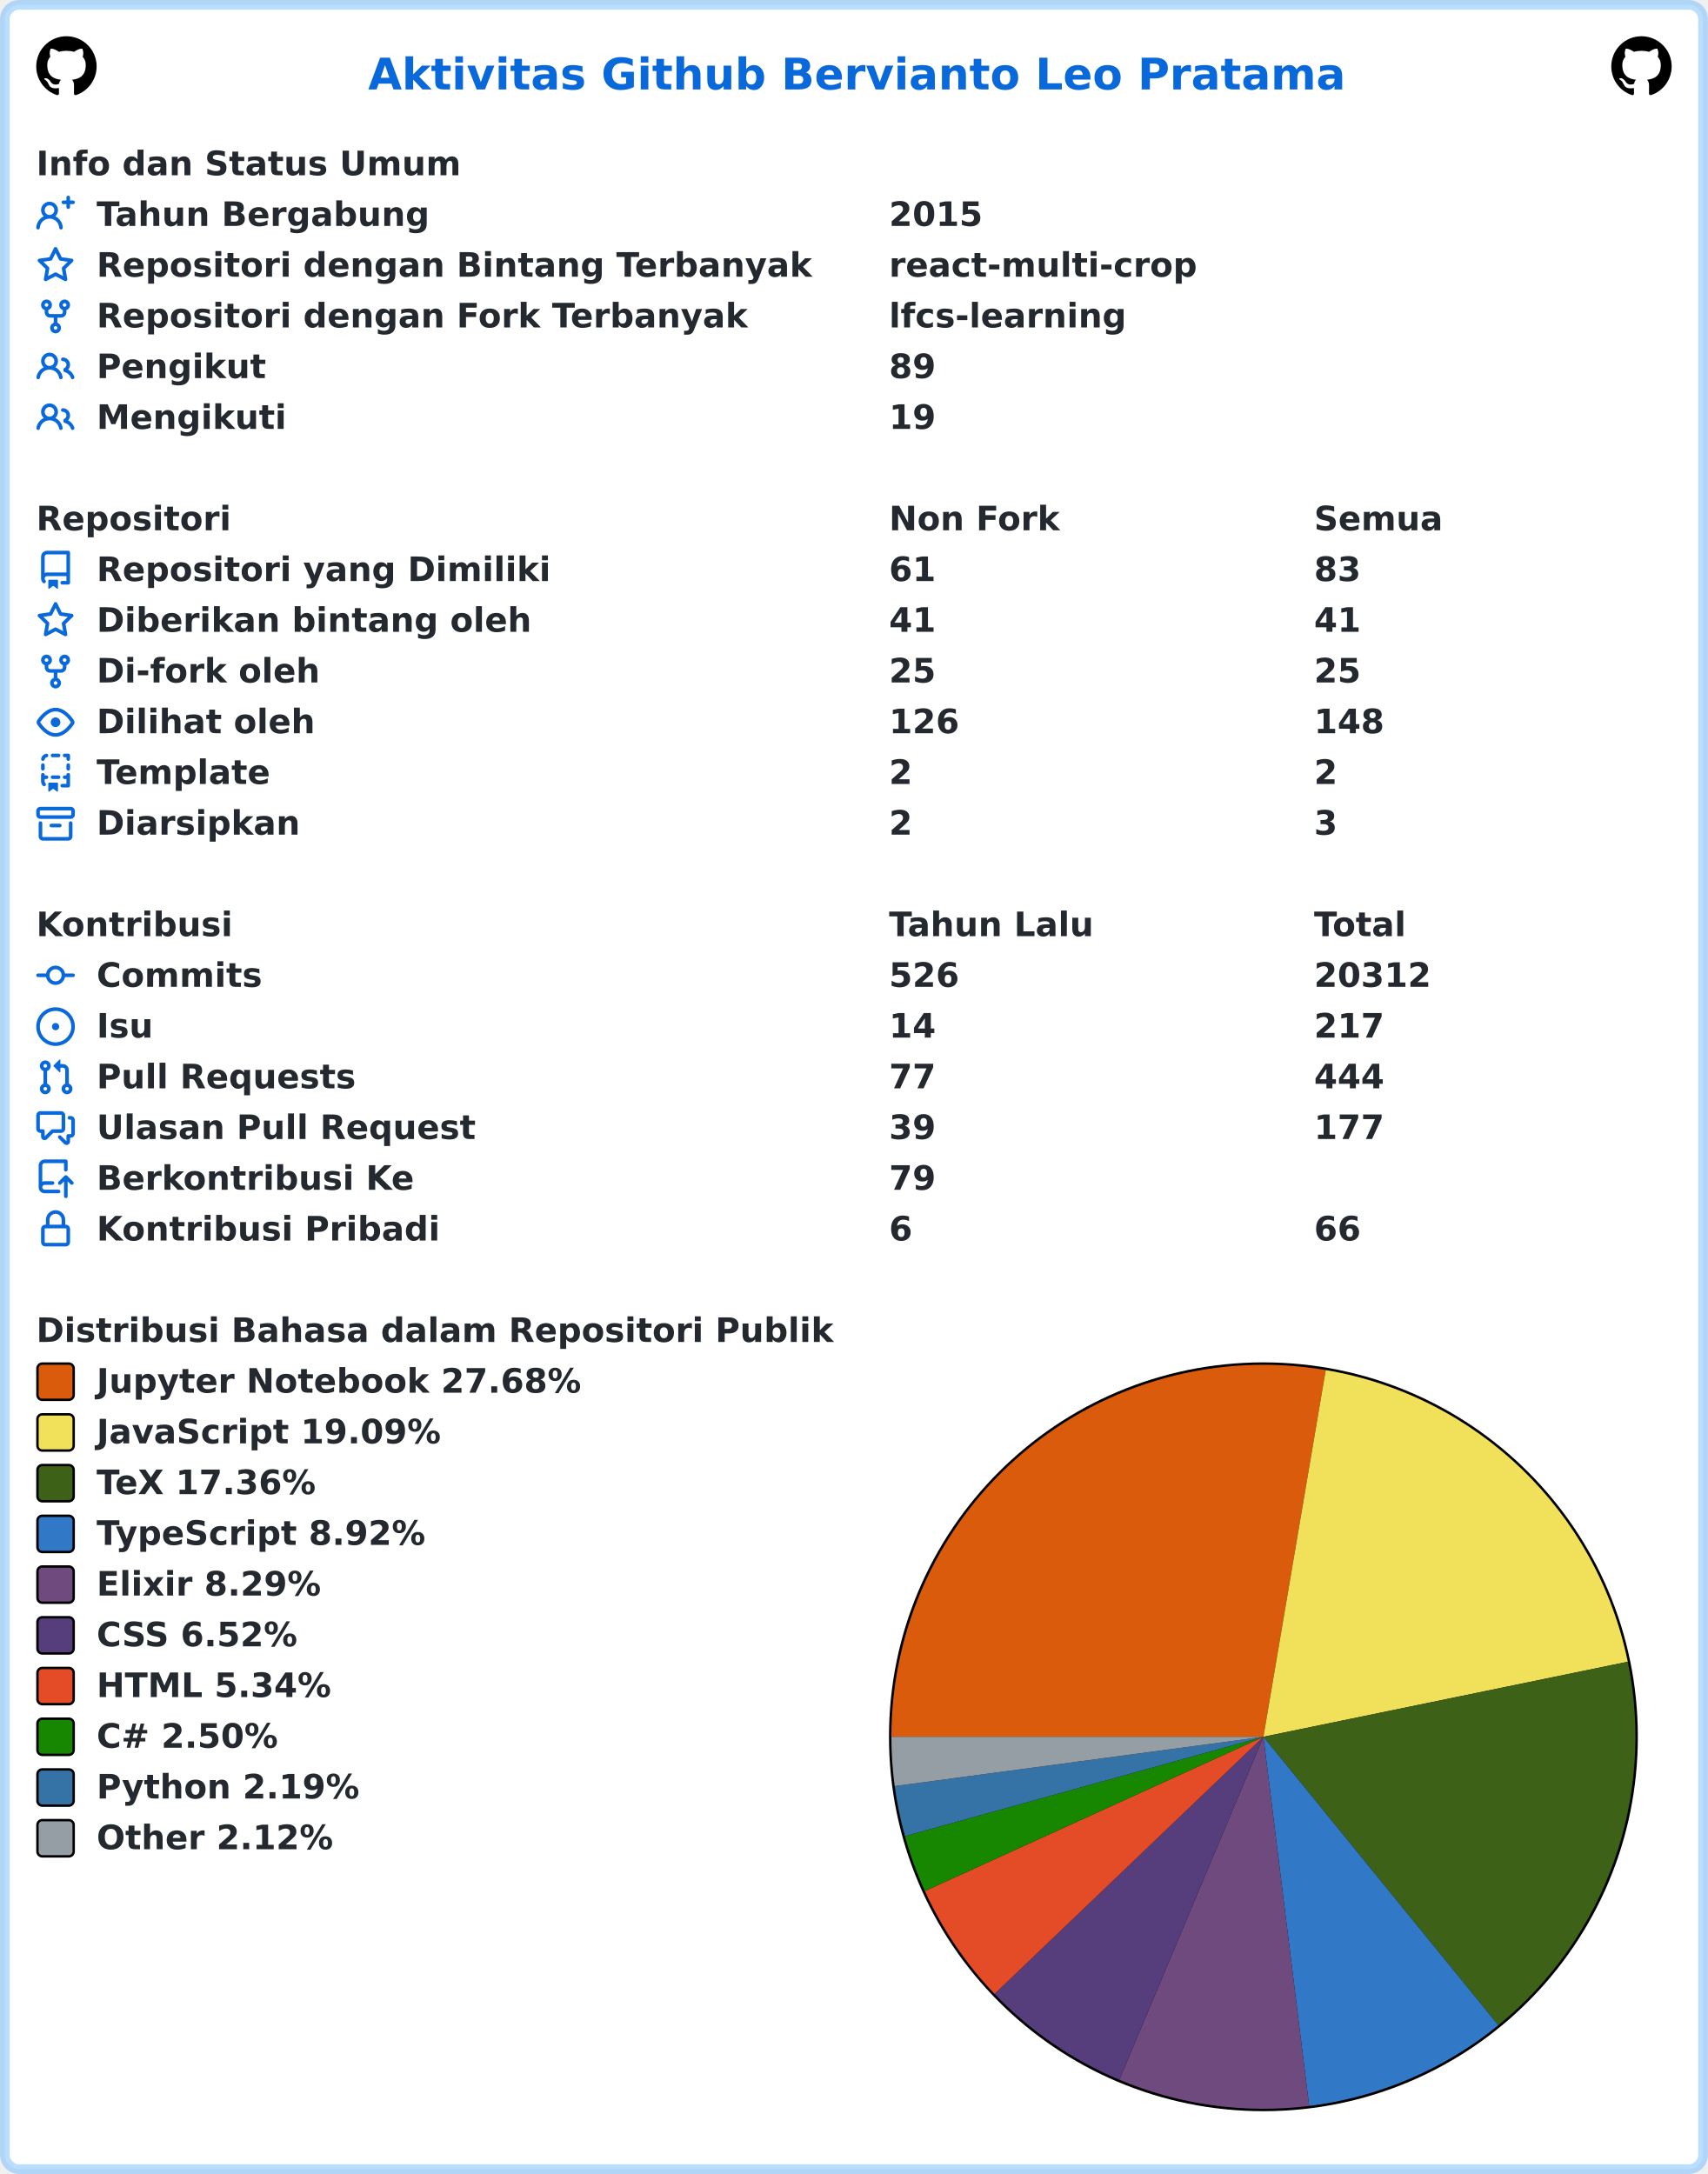
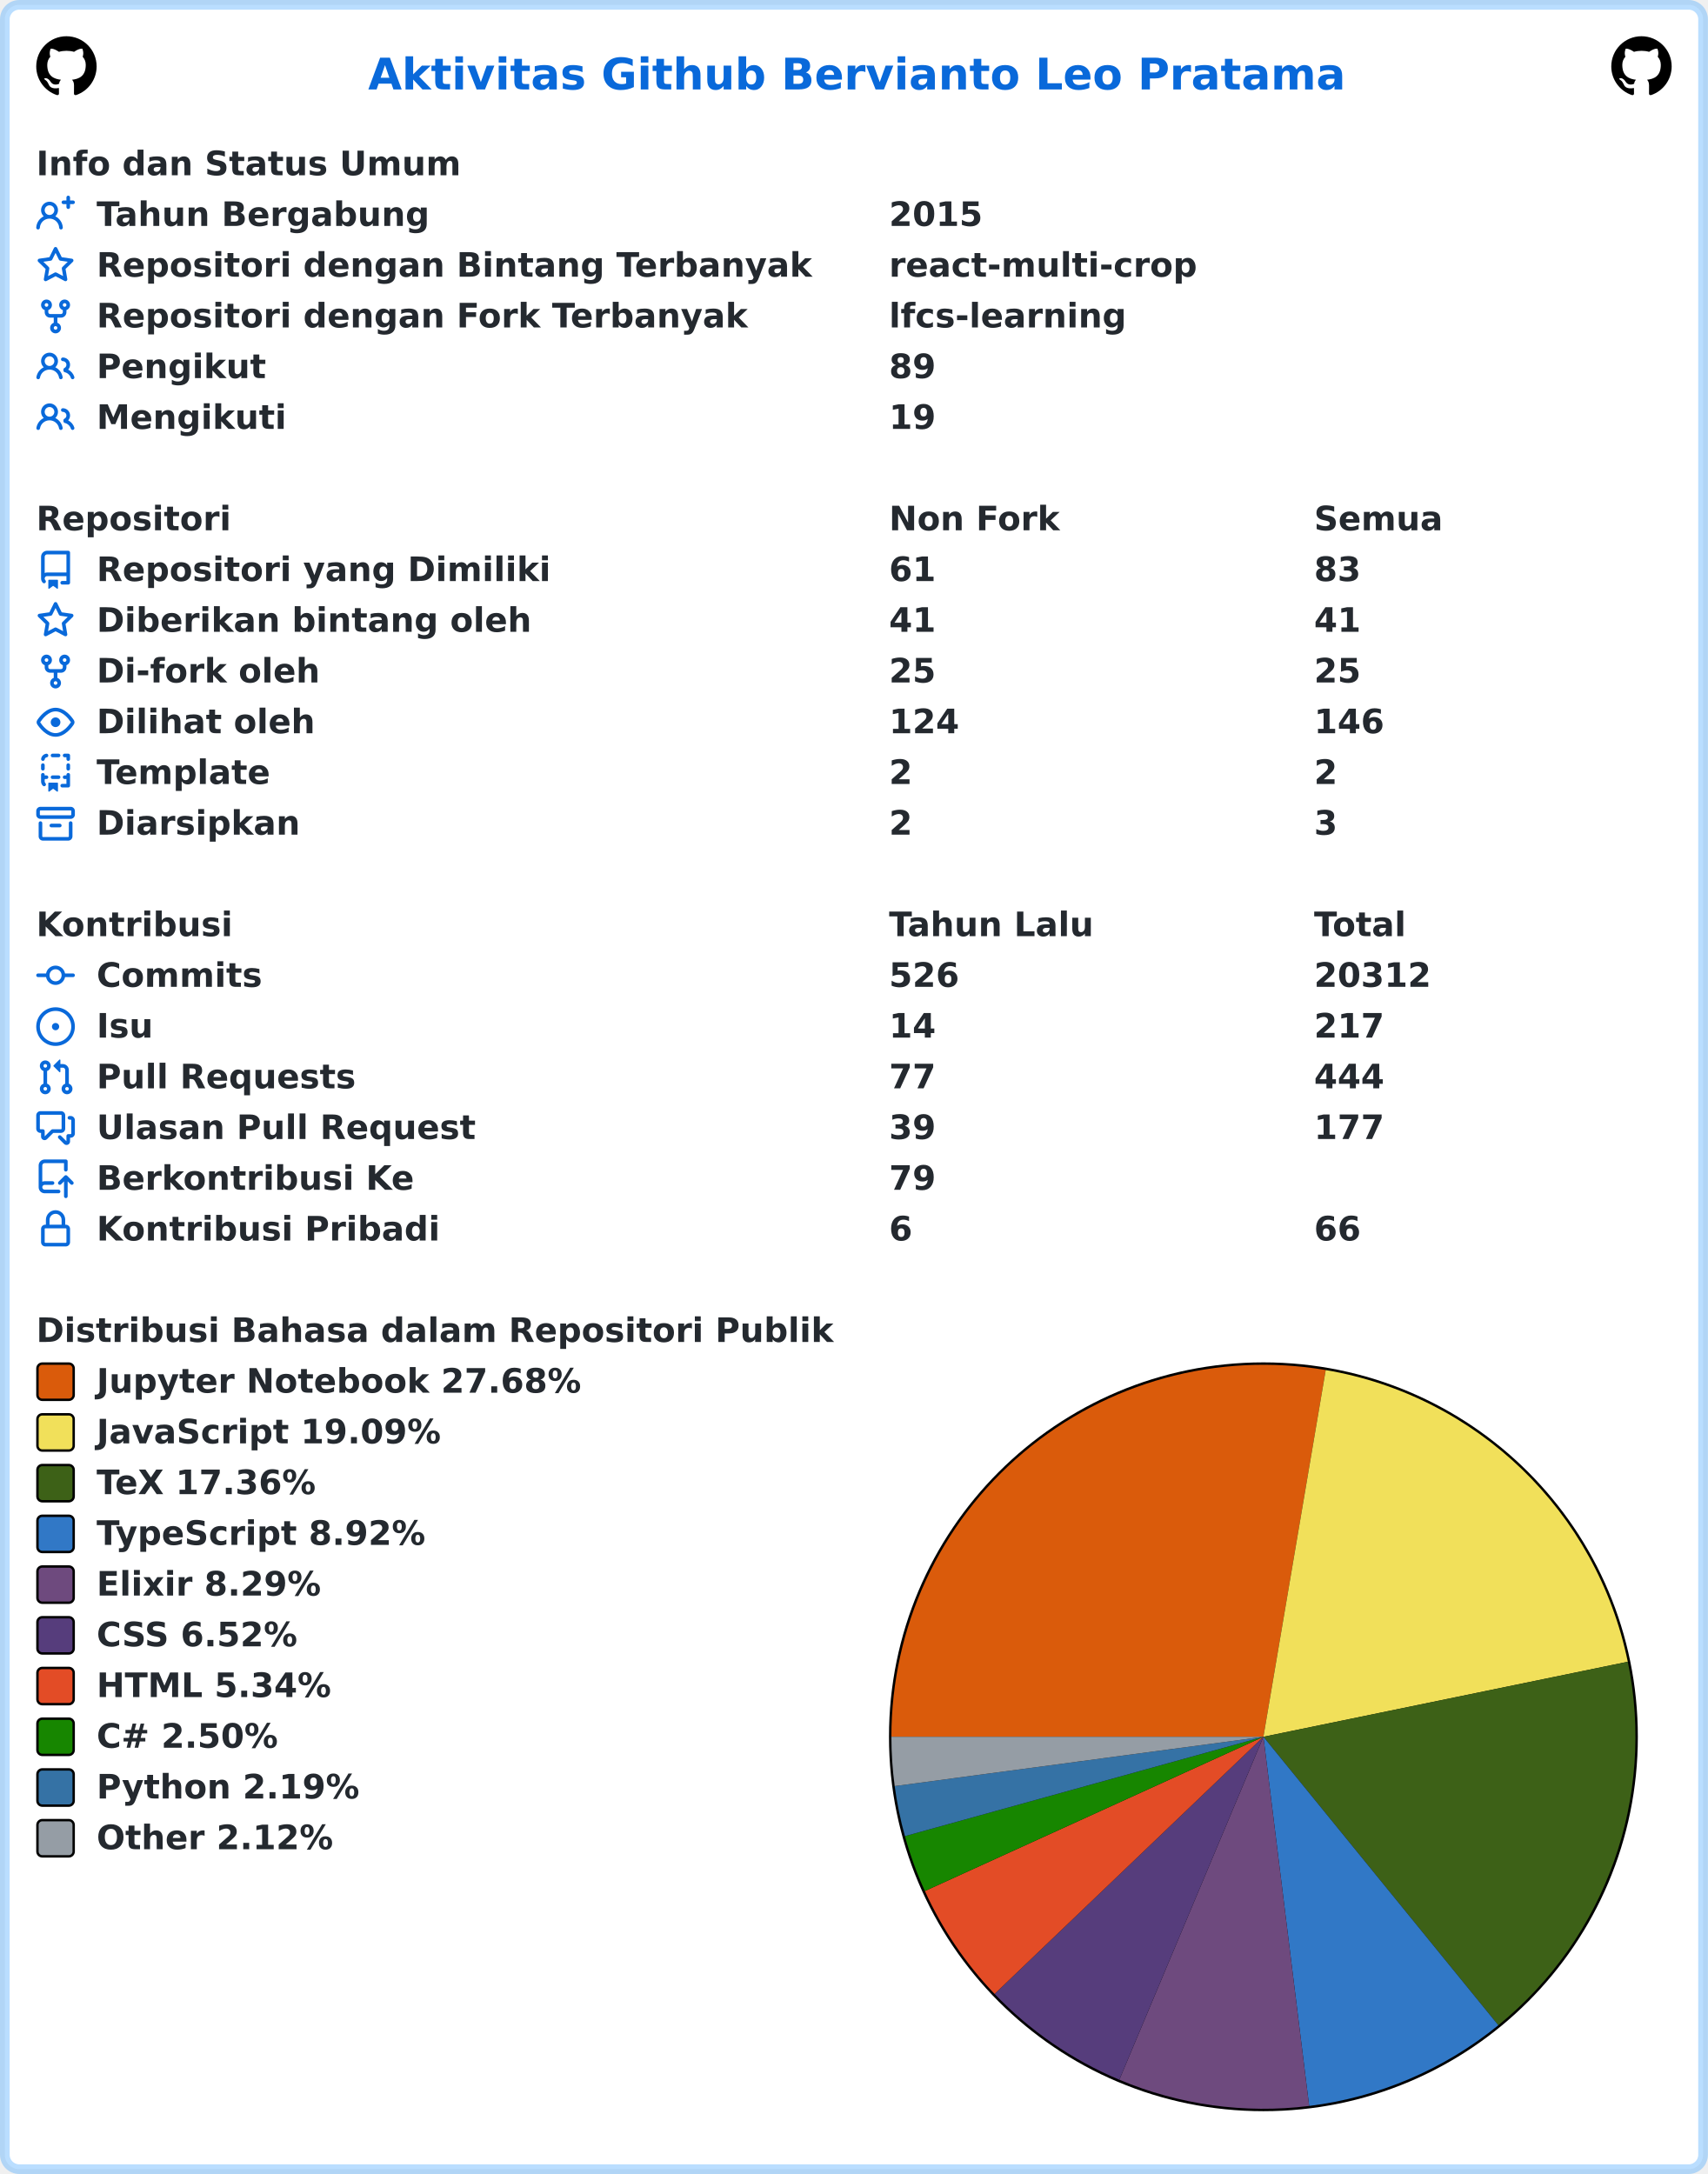
<svg xmlns="http://www.w3.org/2000/svg" width="707" height="900" viewBox="0 0 707 900" lang="id" xml:lang="id">
  <rect x="2" y="2" stroke-width="4" rx="6" width="703" height="896" stroke="rgba(84,174,255,0.4)" fill="#ffffff" />
  <g font-weight="600" font-size="110pt" font-family="Verdana,Geneva,DejaVu Sans,sans-serif" text-rendering="geometricPrecision">
    <text x="1239" y="301" lengthAdjust="spacingAndGlyphs" textLength="3261" transform="scale(0.123)" fill="#0969da">Aktivitas Github Bervianto Leo Pratama</text>
    <svg x="15" y="15" width="25" height="25" viewBox="0 0 16 16">
      <path fill="#000000" fill-rule="evenodd" d="M8 0C3.58 0 0 3.58 0 8c0 3.54 2.29 6.53 5.47 7.59.4.07.55-.17.55-.38 0-.19-.01-.82-.01-1.49-2.01.37-2.53-.49-2.69-.94-.09-.23-.48-.94-.82-1.13-.28-.15-.68-.52-.01-.53.63-.01 1.08.58 1.23.82.72 1.21 1.87.87 2.33.66.07-.52.28-.87.51-1.07-1.78-.2-3.64-.89-3.64-3.95 0-.87.31-1.59.82-2.15-.08-.2-.36-1.02.08-2.12 0 0 .67-.21 2.2.82.64-.18 1.32-.27 2-.27.68 0 1.36.09 2 .27 1.53-1.04 2.2-.82 2.2-.82.44 1.1.16 1.92.08 2.12.51.56.82 1.27.82 2.15 0 3.07-1.87 3.75-3.65 3.95.29.25.54.73.54 1.48 0 1.07-.01 1.93-.01 2.2 0 .21.15.46.55.38A8.013 8.013 0 0016 8c0-4.42-3.58-8-8-8z" />
    </svg>
    <svg x="667" y="15" width="25" height="25" viewBox="0 0 16 16">
      <path fill="#000000" fill-rule="evenodd" d="M8 0C3.58 0 0 3.58 0 8c0 3.54 2.29 6.53 5.47 7.59.4.07.55-.17.55-.38 0-.19-.01-.82-.01-1.49-2.01.37-2.53-.49-2.69-.94-.09-.23-.48-.94-.82-1.13-.28-.15-.68-.52-.01-.53.63-.01 1.08.58 1.23.82.72 1.21 1.87.87 2.33.66.07-.52.28-.87.51-1.07-1.78-.2-3.64-.89-3.64-3.95 0-.87.31-1.59.82-2.15-.08-.2-.36-1.02.08-2.12 0 0 .67-.21 2.2.82.64-.18 1.32-.27 2-.27.68 0 1.36.09 2 .27 1.53-1.04 2.2-.82 2.2-.82.44 1.1.16 1.92.08 2.12.51.56.82 1.27.82 2.15 0 3.07-1.87 3.75-3.65 3.95.29.25.54.73.54 1.48 0 1.07-.01 1.93-.01 2.2 0 .21.15.46.55.38A8.013 8.013 0 0016 8c0-4.42-3.58-8-8-8z" />
    </svg>
    <g transform="translate(0, 60)" fill="#24292f">
      <g transform="translate(15, 0)">
        <g transform="scale(0.095)">
          <text x="0" y="132" textLength="1852" lengthAdjust="spacingAndGlyphs">Info dan Status Umum</text>
        </g>
      </g>
      <g transform="translate(15, 21)">
        <path fill="#0969da" fill-rule="evenodd" d="M13.25 0a.75.75 0 01.75.75V2h1.25a.75.75 0 010 1.5H14v1.25a.75.75 0 01-1.5 0V3.5h-1.25a.75.75 0 010-1.5h1.25V.75a.75.75 0 01.75-.75zM5.5 4a2 2 0 100 4 2 2 0 000-4zm2.4 4.548a3.5 3.5 0 10-4.799 0 5.527 5.527 0 00-3.1 4.66.75.75 0 101.498.085A4.01 4.01 0 015.5 9.5a4.01 4.01 0 014.001 3.793.75.75 0 101.498-.086 5.527 5.527 0 00-3.1-4.659z" />
        <g transform="scale(0.095)">
          <text lengthAdjust="spacingAndGlyphs" textLength="1478" x="263" y="132">Tahun Bergabung</text>
          <text lengthAdjust="spacingAndGlyphs" textLength="420" x="3716" y="132">2015</text>
        </g>
      </g>
      <g transform="translate(15, 42)">
        <path fill="#0969da" fill-rule="evenodd" d="M8 .25a.75.75 0 01.673.418l1.882 3.815 4.21.612a.75.75 0 01.416 1.279l-3.046 2.97.719 4.192a.75.75 0 01-1.088.791L8 12.347l-3.766 1.98a.75.75 0 01-1.088-.79l.72-4.194L.818 6.374a.75.75 0 01.416-1.28l4.21-.611L7.327.668A.75.75 0 018 .25zm0 2.445L6.615 5.5a.75.75 0 01-.564.41l-3.097.45 2.24 2.184a.75.75 0 01.216.664l-.528 3.084 2.769-1.456a.75.75 0 01.698 0l2.77 1.456-.53-3.084a.75.75 0 01.216-.664l2.24-2.183-3.096-.45a.75.75 0 01-.564-.41L8 2.694v.001z" />
        <g transform="scale(0.095)">
          <text lengthAdjust="spacingAndGlyphs" textLength="3126" x="263" y="132">Repositori dengan Bintang Terbanyak</text>
          <text lengthAdjust="spacingAndGlyphs" textLength="1330" x="3716" y="132">react-multi-crop</text>
        </g>
      </g>
      <g transform="translate(15, 63)">
        <path fill="#0969da" fill-rule="evenodd" d="M5 3.25a.75.75 0 11-1.5 0 .75.75 0 011.5 0zm0 2.122a2.25 2.25 0 10-1.5 0v.878A2.25 2.25 0 005.75 8.5h1.5v2.128a2.251 2.251 0 101.5 0V8.5h1.5a2.25 2.25 0 002.25-2.25v-.878a2.25 2.25 0 10-1.5 0v.878a.75.75 0 01-.75.75h-4.5A.75.75 0 015 6.25v-.878zm3.75 7.378a.75.75 0 11-1.5 0 .75.75 0 011.5 0zm3-8.75a.75.75 0 100-1.5.75.75 0 000 1.5z" />
        <g transform="scale(0.095)">
          <text lengthAdjust="spacingAndGlyphs" textLength="2846" x="263" y="132">Repositori dengan Fork Terbanyak</text>
          <text lengthAdjust="spacingAndGlyphs" textLength="1018" x="3716" y="132">lfcs-learning</text>
        </g>
      </g>
      <g transform="translate(15, 84)">
        <path fill="#0969da" fill-rule="evenodd" d="M5.5 3.5a2 2 0 100 4 2 2 0 000-4zM2 5.5a3.5 3.5 0 115.898 2.549 5.507 5.507 0 013.034 4.084.75.75 0 11-1.482.235 4.001 4.001 0 00-7.9 0 .75.75 0 01-1.482-.236A5.507 5.507 0 013.102 8.05 3.49 3.49 0 012 5.5zM11 4a.75.75 0 100 1.5 1.5 1.5 0 01.666 2.844.75.75 0 00-.416.672v.352a.75.75 0 00.574.73c1.2.289 2.162 1.2 2.522 2.372a.75.75 0 101.434-.44 5.01 5.01 0 00-2.56-3.012A3 3 0 0011 4z" />
        <g transform="scale(0.095)">
          <text lengthAdjust="spacingAndGlyphs" textLength="723" x="263" y="132">Pengikut</text>
          <text lengthAdjust="spacingAndGlyphs" textLength="210" x="3716" y="132">89</text>
        </g>
      </g>
      <g transform="translate(15, 105)">
        <path fill="#0969da" fill-rule="evenodd" d="M5.5 3.5a2 2 0 100 4 2 2 0 000-4zM2 5.5a3.5 3.5 0 115.898 2.549 5.507 5.507 0 013.034 4.084.75.75 0 11-1.482.235 4.001 4.001 0 00-7.9 0 .75.75 0 01-1.482-.236A5.507 5.507 0 013.102 8.05 3.49 3.49 0 012 5.5zM11 4a.75.75 0 100 1.5 1.5 1.5 0 01.666 2.844.75.75 0 00-.416.672v.352a.75.75 0 00.574.73c1.2.289 2.162 1.2 2.522 2.372a.75.75 0 101.434-.44 5.01 5.01 0 00-2.56-3.012A3 3 0 0011 4z" />
        <g transform="scale(0.095)">
          <text lengthAdjust="spacingAndGlyphs" textLength="813" x="263" y="132">Mengikuti</text>
          <text lengthAdjust="spacingAndGlyphs" textLength="210" x="3716" y="132">19</text>
        </g>
      </g>
    </g>
    <g transform="translate(0, 207)" fill="#24292f">
      <g transform="translate(15, 0)">
        <g transform="scale(0.095)">
          <text x="0" y="132" textLength="832" lengthAdjust="spacingAndGlyphs">Repositori</text>
          <text x="3716" y="132" textLength="740" lengthAdjust="spacingAndGlyphs">Non Fork</text>
          <text x="5568" y="132" textLength="573" lengthAdjust="spacingAndGlyphs">Semua</text>
        </g>
      </g>
      <g transform="translate(15, 21)">
        <path fill="#0969da" fill-rule="evenodd" d="M2 2.5A2.5 2.5 0 014.5 0h8.75a.75.75 0 01.75.75v12.5a.75.75 0 01-.75.75h-2.5a.75.75 0 110-1.5h1.75v-2h-8a1 1 0 00-.714 1.7.75.75 0 01-1.072 1.05A2.495 2.495 0 012 11.5v-9zm10.5-1V9h-8c-.356 0-.694.074-1 .208V2.5a1 1 0 011-1h8zM5 12.25v3.25a.25.25 0 00.4.2l1.45-1.087a.25.25 0 01.3 0L8.6 15.7a.25.25 0 00.4-.2v-3.25a.25.25 0 00-.25-.25h-3.5a.25.25 0 00-.25.25z" />
        <g transform="scale(0.095)">
          <text lengthAdjust="spacingAndGlyphs" textLength="1962" x="263" y="132">Repositori yang Dimiliki</text>
          <text lengthAdjust="spacingAndGlyphs" textLength="210" x="3716" y="132">61</text>
          <text lengthAdjust="spacingAndGlyphs" textLength="210" x="5568" y="132">83</text>
        </g>
      </g>
      <g transform="translate(15, 42)">
        <path fill="#0969da" fill-rule="evenodd" d="M8 .25a.75.75 0 01.673.418l1.882 3.815 4.21.612a.75.75 0 01.416 1.279l-3.046 2.97.719 4.192a.75.75 0 01-1.088.791L8 12.347l-3.766 1.98a.75.75 0 01-1.088-.79l.72-4.194L.818 6.374a.75.75 0 01.416-1.28l4.21-.611L7.327.668A.75.75 0 018 .25zm0 2.445L6.615 5.5a.75.75 0 01-.564.41l-3.097.45 2.24 2.184a.75.75 0 01.216.664l-.528 3.084 2.769-1.456a.75.75 0 01.698 0l2.77 1.456-.53-3.084a.75.75 0 01.216-.664l2.24-2.183-3.096-.45a.75.75 0 01-.564-.41L8 2.694v.001z" />
        <g transform="scale(0.095)">
          <text lengthAdjust="spacingAndGlyphs" textLength="1887" x="263" y="132">Diberikan bintang oleh</text>
          <text lengthAdjust="spacingAndGlyphs" textLength="210" x="3716" y="132">41</text>
          <text lengthAdjust="spacingAndGlyphs" textLength="210" x="5568" y="132">41</text>
        </g>
      </g>
      <g transform="translate(15, 63)">
        <path fill="#0969da" fill-rule="evenodd" d="M5 3.25a.75.75 0 11-1.5 0 .75.75 0 011.5 0zm0 2.122a2.25 2.25 0 10-1.5 0v.878A2.25 2.25 0 005.75 8.5h1.5v2.128a2.251 2.251 0 101.5 0V8.5h1.5a2.25 2.25 0 002.25-2.25v-.878a2.25 2.25 0 10-1.5 0v.878a.75.75 0 01-.75.75h-4.5A.75.75 0 015 6.25v-.878zm3.75 7.378a.75.75 0 11-1.5 0 .75.75 0 011.5 0zm3-8.75a.75.75 0 100-1.5.75.75 0 000 1.5z" />
        <g transform="scale(0.095)">
          <text lengthAdjust="spacingAndGlyphs" textLength="963" x="263" y="132">Di-fork oleh</text>
          <text lengthAdjust="spacingAndGlyphs" textLength="210" x="3716" y="132">25</text>
          <text lengthAdjust="spacingAndGlyphs" textLength="210" x="5568" y="132">25</text>
        </g>
      </g>
      <g transform="translate(15, 84)">
        <path fill="#0969da" fill-rule="evenodd" d="M1.679 7.932c.412-.621 1.242-1.75 2.366-2.717C5.175 4.242 6.527 3.5 8 3.5c1.473 0 2.824.742 3.955 1.715 1.124.967 1.954 2.096 2.366 2.717a.119.119 0 010 .136c-.412.621-1.242 1.75-2.366 2.717C10.825 11.758 9.473 12.5 8 12.5c-1.473 0-2.824-.742-3.955-1.715C2.92 9.818 2.09 8.69 1.679 8.068a.119.119 0 010-.136zM8 2c-1.981 0-3.67.992-4.933 2.078C1.797 5.169.88 6.423.43 7.1a1.619 1.619 0 000 1.798c.45.678 1.367 1.932 2.637 3.024C4.329 13.008 6.019 14 8 14c1.981 0 3.67-.992 4.933-2.078 1.27-1.091 2.187-2.345 2.637-3.023a1.619 1.619 0 000-1.798c-.45-.678-1.367-1.932-2.637-3.023C11.671 2.992 9.981 2 8 2zm0 8a2 2 0 100-4 2 2 0 000 4z" />
        <g transform="scale(0.095)">
          <text lengthAdjust="spacingAndGlyphs" textLength="944" x="263" y="132">Dilihat oleh</text>
-           <text lengthAdjust="spacingAndGlyphs" textLength="315" x="3716" y="132">126</text>
-           <text lengthAdjust="spacingAndGlyphs" textLength="315" x="5568" y="132">148</text>
+           <text lengthAdjust="spacingAndGlyphs" textLength="315" x="3716" y="132">124</text>
+           <text lengthAdjust="spacingAndGlyphs" textLength="315" x="5568" y="132">146</text>
        </g>
      </g>
      <g transform="translate(15, 105)">
        <path fill="#0969da" fill-rule="evenodd" d="M6 .75A.75.75 0 016.75 0h2.5a.75.75 0 010 1.5h-2.5A.75.75 0 016 .75zm5 0a.75.75 0 01.75-.75h1.5a.75.75 0 01.75.75v1.5a.75.75 0 01-1.5 0V1.5h-.75A.75.75 0 0111 .75zM4.992.662a.75.75 0 01-.636.848c-.436.063-.783.41-.846.846a.75.75 0 01-1.485-.212A2.501 2.501 0 014.144.025a.75.75 0 01.848.637zM2.75 4a.75.75 0 01.75.75v1.5a.75.75 0 01-1.5 0v-1.5A.75.75 0 012.75 4zm10.5 0a.75.75 0 01.75.75v1.5a.75.75 0 01-1.5 0v-1.5a.75.75 0 01.75-.75zM2.75 8a.75.75 0 01.75.75v.268A1.72 1.72 0 013.75 9h.5a.75.75 0 010 1.5h-.5a.25.25 0 00-.25.25v.75c0 .28.114.532.3.714a.75.75 0 01-1.05 1.072A2.495 2.495 0 012 11.5V8.75A.75.75 0 012.75 8zm10.5 0a.75.75 0 01.75.75v4.5a.75.75 0 01-.75.75h-2.5a.75.75 0 010-1.5h1.75v-2h-.75a.75.75 0 010-1.5h.75v-.25a.75.75 0 01.75-.75zM6 9.75A.75.75 0 016.75 9h2.5a.75.75 0 010 1.5h-2.5A.75.75 0 016 9.75zm-1 2.5v3.25a.25.25 0 00.4.2l1.45-1.087a.25.25 0 01.3 0L8.6 15.7a.25.25 0 00.4-.2v-3.25a.25.25 0 00-.25-.25h-3.5a.25.25 0 00-.25.25z" />
        <g transform="scale(0.095)">
          <text lengthAdjust="spacingAndGlyphs" textLength="783" x="263" y="132">Template</text>
          <text lengthAdjust="spacingAndGlyphs" textLength="105" x="3716" y="132">2</text>
          <text lengthAdjust="spacingAndGlyphs" textLength="105" x="5568" y="132">2</text>
        </g>
      </g>
      <g transform="translate(15, 126)">
        <path fill="#0969da" fill-rule="evenodd" d="M1.75 2.5a.25.25 0 00-.25.25v1.5c0 .138.112.25.25.25h12.5a.25.25 0 00.25-.25v-1.5a.25.25 0 00-.25-.25H1.75zM0 2.75C0 1.784.784 1 1.75 1h12.5c.966 0 1.75.784 1.75 1.75v1.5A1.75 1.75 0 0114.25 6H1.75A1.75 1.75 0 010 4.25v-1.5zM1.75 7a.75.75 0 01.75.75v5.5c0 .138.112.25.25.25h10.5a.25.25 0 00.25-.25v-5.5a.75.75 0 111.5 0v5.5A1.75 1.75 0 0113.25 15H2.75A1.75 1.75 0 011 13.25v-5.5A.75.75 0 011.75 7zm4.5 1a.75.75 0 000 1.5h3.5a.75.75 0 100-1.5h-3.5z" />
        <g transform="scale(0.095)">
          <text lengthAdjust="spacingAndGlyphs" textLength="880" x="263" y="132">Diarsipkan</text>
          <text lengthAdjust="spacingAndGlyphs" textLength="105" x="3716" y="132">2</text>
          <text lengthAdjust="spacingAndGlyphs" textLength="105" x="5568" y="132">3</text>
        </g>
      </g>
    </g>
    <g transform="translate(0, 375)" fill="#24292f">
      <g transform="translate(15, 0)">
        <g transform="scale(0.095)">
          <text x="0" y="132" textLength="834" lengthAdjust="spacingAndGlyphs">Kontribusi</text>
          <text x="3716" y="132" textLength="914" lengthAdjust="spacingAndGlyphs">Tahun Lalu</text>
          <text x="5568" y="132" textLength="414" lengthAdjust="spacingAndGlyphs">Total</text>
        </g>
      </g>
      <g transform="translate(15, 21)">
        <path fill="#0969da" fill-rule="evenodd" d="M10.5 7.75a2.5 2.5 0 11-5 0 2.5 2.5 0 015 0zm1.43.75a4.002 4.002 0 01-7.86 0H.75a.75.75 0 110-1.5h3.32a4.001 4.001 0 017.86 0h3.32a.75.75 0 110 1.5h-3.32z" />
        <g transform="scale(0.095)">
          <text lengthAdjust="spacingAndGlyphs" textLength="734" x="263" y="132">Commits</text>
          <text lengthAdjust="spacingAndGlyphs" textLength="315" x="3716" y="132">526</text>
          <text lengthAdjust="spacingAndGlyphs" textLength="525" x="5568" y="132">20312</text>
        </g>
      </g>
      <g transform="translate(15, 42)">
        <path fill="#0969da" d="M8 9.5a1.5 1.5 0 100-3 1.5 1.5 0 000 3z" />
        <path fill="#0969da" fill-rule="evenodd" d="M8 0a8 8 0 100 16A8 8 0 008 0zM1.5 8a6.5 6.5 0 1113 0 6.5 6.5 0 01-13 0z" />
        <g transform="scale(0.095)">
          <text lengthAdjust="spacingAndGlyphs" textLength="238" x="263" y="132">Isu</text>
          <text lengthAdjust="spacingAndGlyphs" textLength="210" x="3716" y="132">14</text>
          <text lengthAdjust="spacingAndGlyphs" textLength="315" x="5568" y="132">217</text>
        </g>
      </g>
      <g transform="translate(15, 63)">
        <path fill="#0969da" fill-rule="evenodd" d="M7.177 3.073L9.573.677A.25.25 0 0110 .854v4.792a.25.25 0 01-.427.177L7.177 3.427a.25.25 0 010-.354zM3.75 2.5a.75.75 0 100 1.5.75.75 0 000-1.5zm-2.25.75a2.25 2.25 0 113 2.122v5.256a2.251 2.251 0 11-1.5 0V5.372A2.25 2.25 0 011.5 3.25zM11 2.5h-1V4h1a1 1 0 011 1v5.628a2.251 2.251 0 101.5 0V5A2.5 2.5 0 0011 2.5zm1 10.25a.75.75 0 111.5 0 .75.75 0 01-1.5 0zM3.75 12a.75.75 0 100 1.5.75.75 0 000-1.5z" />
        <g transform="scale(0.095)">
          <text lengthAdjust="spacingAndGlyphs" textLength="1113" x="263" y="132">Pull Requests</text>
          <text lengthAdjust="spacingAndGlyphs" textLength="210" x="3716" y="132">77</text>
          <text lengthAdjust="spacingAndGlyphs" textLength="315" x="5568" y="132">444</text>
        </g>
      </g>
      <g transform="translate(15, 84)">
        <path fill="#0969da" fill-rule="evenodd" d="M1.5 2.75a.25.25 0 01.25-.25h8.5a.25.25 0 01.25.25v5.5a.25.25 0 01-.25.25h-3.5a.75.75 0 00-.53.22L3.5 11.44V9.25a.75.75 0 00-.75-.75h-1a.25.25 0 01-.25-.25v-5.5zM1.75 1A1.75 1.75 0 000 2.75v5.5C0 9.216.784 10 1.75 10H2v1.543a1.457 1.457 0 002.487 1.03L7.061 10h3.189A1.75 1.75 0 0012 8.25v-5.5A1.75 1.75 0 0010.25 1h-8.5zM14.5 4.75a.25.25 0 00-.25-.25h-.5a.75.75 0 110-1.5h.5c.966 0 1.75.784 1.75 1.75v5.5A1.75 1.75 0 0114.25 12H14v1.543a1.457 1.457 0 01-2.487 1.03L9.22 12.28a.75.75 0 111.06-1.06l2.22 2.22v-2.19a.75.75 0 01.75-.75h1a.25.25 0 00.25-.25v-5.5z" />
        <g transform="scale(0.095)">
          <text lengthAdjust="spacingAndGlyphs" textLength="1640" x="263" y="132">Ulasan Pull Request</text>
          <text lengthAdjust="spacingAndGlyphs" textLength="210" x="3716" y="132">39</text>
          <text lengthAdjust="spacingAndGlyphs" textLength="315" x="5568" y="132">177</text>
        </g>
      </g>
      <g transform="translate(15, 105)">
        <path fill="#0969da" fill-rule="evenodd" d="M1 2.5A2.5 2.5 0 013.5 0h8.75a.75.75 0 01.75.75v3.5a.75.75 0 01-1.5 0V1.5h-8a1 1 0 00-1 1v6.708A2.492 2.492 0 013.5 9h3.25a.75.75 0 010 1.5H3.5a1 1 0 100 2h5.75a.75.75 0 010 1.5H3.5A2.5 2.5 0 011 11.5v-9zm13.23 7.79a.75.75 0 001.06-1.06l-2.505-2.505a.75.75 0 00-1.06 0L9.22 9.229a.75.75 0 001.06 1.061l1.225-1.224v6.184a.75.75 0 001.5 0V9.066l1.224 1.224z" />
        <g transform="scale(0.095)">
          <text lengthAdjust="spacingAndGlyphs" textLength="1366" x="263" y="132">Berkontribusi Ke</text>
          <text lengthAdjust="spacingAndGlyphs" textLength="210" x="3716" y="132">79</text>
        </g>
      </g>
      <g transform="translate(15, 126)">
        <path fill="#0969da" fill-rule="evenodd" d="M4 4v2h-.25A1.75 1.75 0 002 7.75v5.5c0 .966.784 1.75 1.75 1.75h8.5A1.75 1.75 0 0014 13.25v-5.5A1.75 1.75 0 0012.25 6H12V4a4 4 0 10-8 0zm6.5 2V4a2.5 2.5 0 00-5 0v2h5zM12 7.5h.25a.25.25 0 01.25.25v5.5a.25.25 0 01-.25.25h-8.5a.25.25 0 01-.25-.25v-5.5a.25.25 0 01.25-.25H12z" />
        <g transform="scale(0.095)">
          <text lengthAdjust="spacingAndGlyphs" textLength="1456" x="263" y="132">Kontribusi Pribadi</text>
          <text lengthAdjust="spacingAndGlyphs" textLength="105" x="3716" y="132">6</text>
          <text lengthAdjust="spacingAndGlyphs" textLength="210" x="5568" y="132">66</text>
        </g>
      </g>
    </g>
    <g transform="translate(0, 543)" fill="#24292f">
      <g transform="translate(15, 0)">
        <g transform="scale(0.095)">
          <text x="0" y="132" textLength="3438" lengthAdjust="spacingAndGlyphs">Distribusi Bahasa dalam Repositori Publik</text>
        </g>
      </g>
      <g transform="translate(368, 21)">
        <circle cx="155" cy="155" r="155" fill="#000000" />
      </g>
      <g transform="translate(369, 22)">
        <path fill-rule="evenodd" fill="#DA5B0B" d="M 0.0,154 A 154 154 0 0 1 179.789 2.175 L 154,154 Z" />
        <path fill-rule="evenodd" fill="#f1e05a" d="M 179.789,2.175 A 154 154 0 0 1 304.834 122.934 L 154,154 Z" />
        <path fill-rule="evenodd" fill="#3D6117" d="M 304.834,122.934 A 154 154 0 0 1 251.246 273.412 L 154,154 Z" />
        <path fill-rule="evenodd" fill="#3178c6" d="M 251.246,273.412 A 154 154 0 0 1 172.937 306.831 L 154,154 Z" />
        <path fill-rule="evenodd" fill="#6e4a7e" d="M 172.937,306.831 A 154 154 0 0 1 94.354 295.98 L 154,154 Z" />
        <path fill-rule="evenodd" fill="#563d7c" d="M 94.354,295.98 A 154 154 0 0 1 42.71 260.445 L 154,154 Z" />
        <path fill-rule="evenodd" fill="#e34c26" d="M 42.71,260.445 A 154 154 0 0 1 13.861 217.851 L 154,154 Z" />
        <path fill-rule="evenodd" fill="#178600" d="M 13.861,217.851 A 154 154 0 0 1 5.595 195.134 L 154,154 Z" />
        <path fill-rule="evenodd" fill="#3572A5" d="M 5.595,195.134 A 154 154 0 0 1 1.359 174.412 L 154,154 Z" />
        <path fill-rule="evenodd" fill="#959da5" d="M 1.359,174.412 A 154 154 0 0 1 0.0 154 L 154,154 Z" />
      </g>
      <g transform="translate(15, 21)">
        <rect x="0.5" y="0.5" rx="2" width="15" height="15" fill="#DA5B0B" stroke-width="1" stroke="#000000" />
        <text transform="scale(0.095)" x="263" y="132" textLength="2126" lengthAdjust="spacingAndGlyphs">Jupyter Notebook 27.68%</text>
      </g>
      <g transform="translate(15, 42)">
        <rect x="0.5" y="0.5" rx="2" width="15" height="15" fill="#f1e05a" stroke-width="1" stroke="#000000" />
        <text transform="scale(0.095)" x="263" y="132" textLength="1516" lengthAdjust="spacingAndGlyphs">JavaScript 19.09%</text>
      </g>
      <g transform="translate(15, 63)">
        <rect x="0.5" y="0.5" rx="2" width="15" height="15" fill="#3D6117" stroke-width="1" stroke="#000000" />
        <text transform="scale(0.095)" x="263" y="132" textLength="999" lengthAdjust="spacingAndGlyphs">TeX 17.36%</text>
      </g>
      <g transform="translate(15, 84)">
        <rect x="0.5" y="0.5" rx="2" width="15" height="15" fill="#3178c6" stroke-width="1" stroke="#000000" />
        <text transform="scale(0.095)" x="263" y="132" textLength="1462" lengthAdjust="spacingAndGlyphs">TypeScript 8.92%</text>
      </g>
      <g transform="translate(15, 105)">
        <rect x="0.5" y="0.5" rx="2" width="15" height="15" fill="#6e4a7e" stroke-width="1" stroke="#000000" />
        <text transform="scale(0.095)" x="263" y="132" textLength="987" lengthAdjust="spacingAndGlyphs">Elixir 8.29%</text>
      </g>
      <g transform="translate(15, 126)">
        <rect x="0.5" y="0.5" rx="2" width="15" height="15" fill="#563d7c" stroke-width="1" stroke="#000000" />
        <text transform="scale(0.095)" x="263" y="132" textLength="903" lengthAdjust="spacingAndGlyphs">CSS 6.52%</text>
      </g>
      <g transform="translate(15, 147)">
        <rect x="0.5" y="0.5" rx="2" width="15" height="15" fill="#e34c26" stroke-width="1" stroke="#000000" />
        <text transform="scale(0.095)" x="263" y="132" textLength="1036" lengthAdjust="spacingAndGlyphs">HTML 5.34%</text>
      </g>
      <g transform="translate(15, 168)">
        <rect x="0.5" y="0.5" rx="2" width="15" height="15" fill="#178600" stroke-width="1" stroke="#000000" />
        <text transform="scale(0.095)" x="263" y="132" textLength="831" lengthAdjust="spacingAndGlyphs">C# 2.50%</text>
      </g>
      <g transform="translate(15, 189)">
        <rect x="0.5" y="0.5" rx="2" width="15" height="15" fill="#3572A5" stroke-width="1" stroke="#000000" />
        <text transform="scale(0.095)" x="263" y="132" textLength="1149" lengthAdjust="spacingAndGlyphs">Python 2.19%</text>
      </g>
      <g transform="translate(15, 210)">
        <rect x="0.5" y="0.5" rx="2" width="15" height="15" fill="#959da5" stroke-width="1" stroke="#000000" />
        <text transform="scale(0.095)" x="263" y="132" textLength="1047" lengthAdjust="spacingAndGlyphs">Other 2.12%</text>
      </g>
    </g>
  </g>
</svg>
